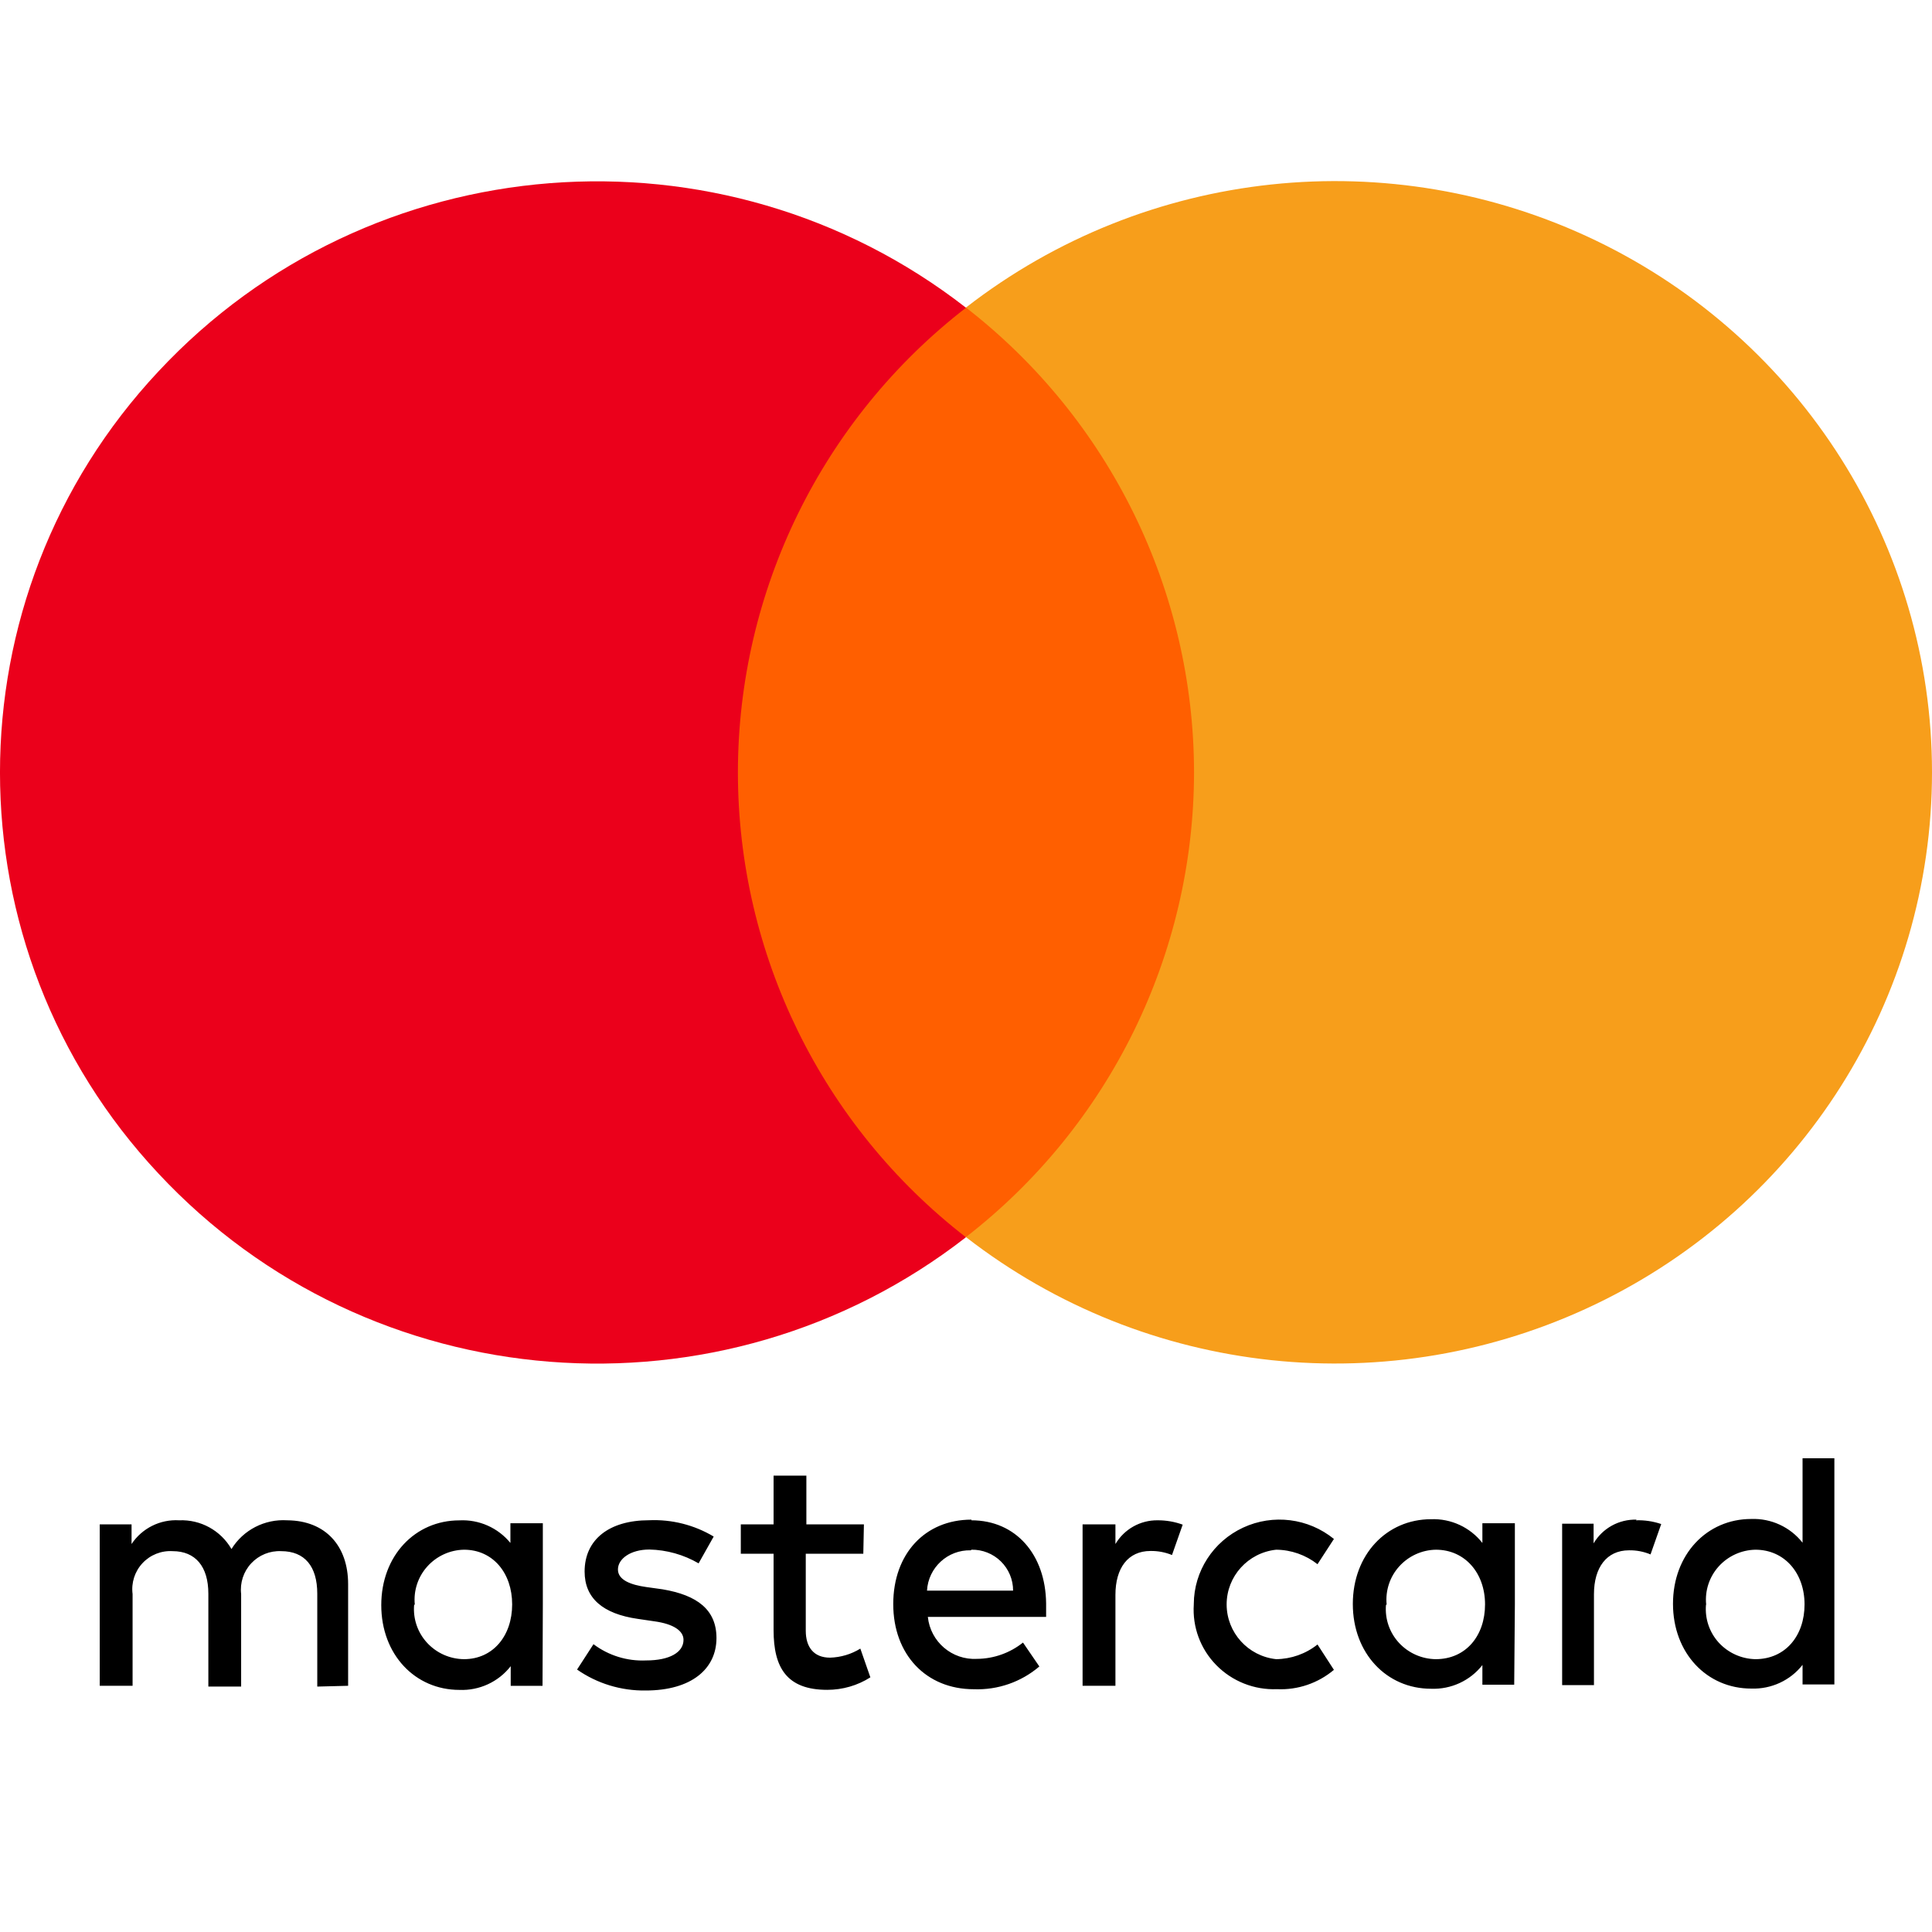
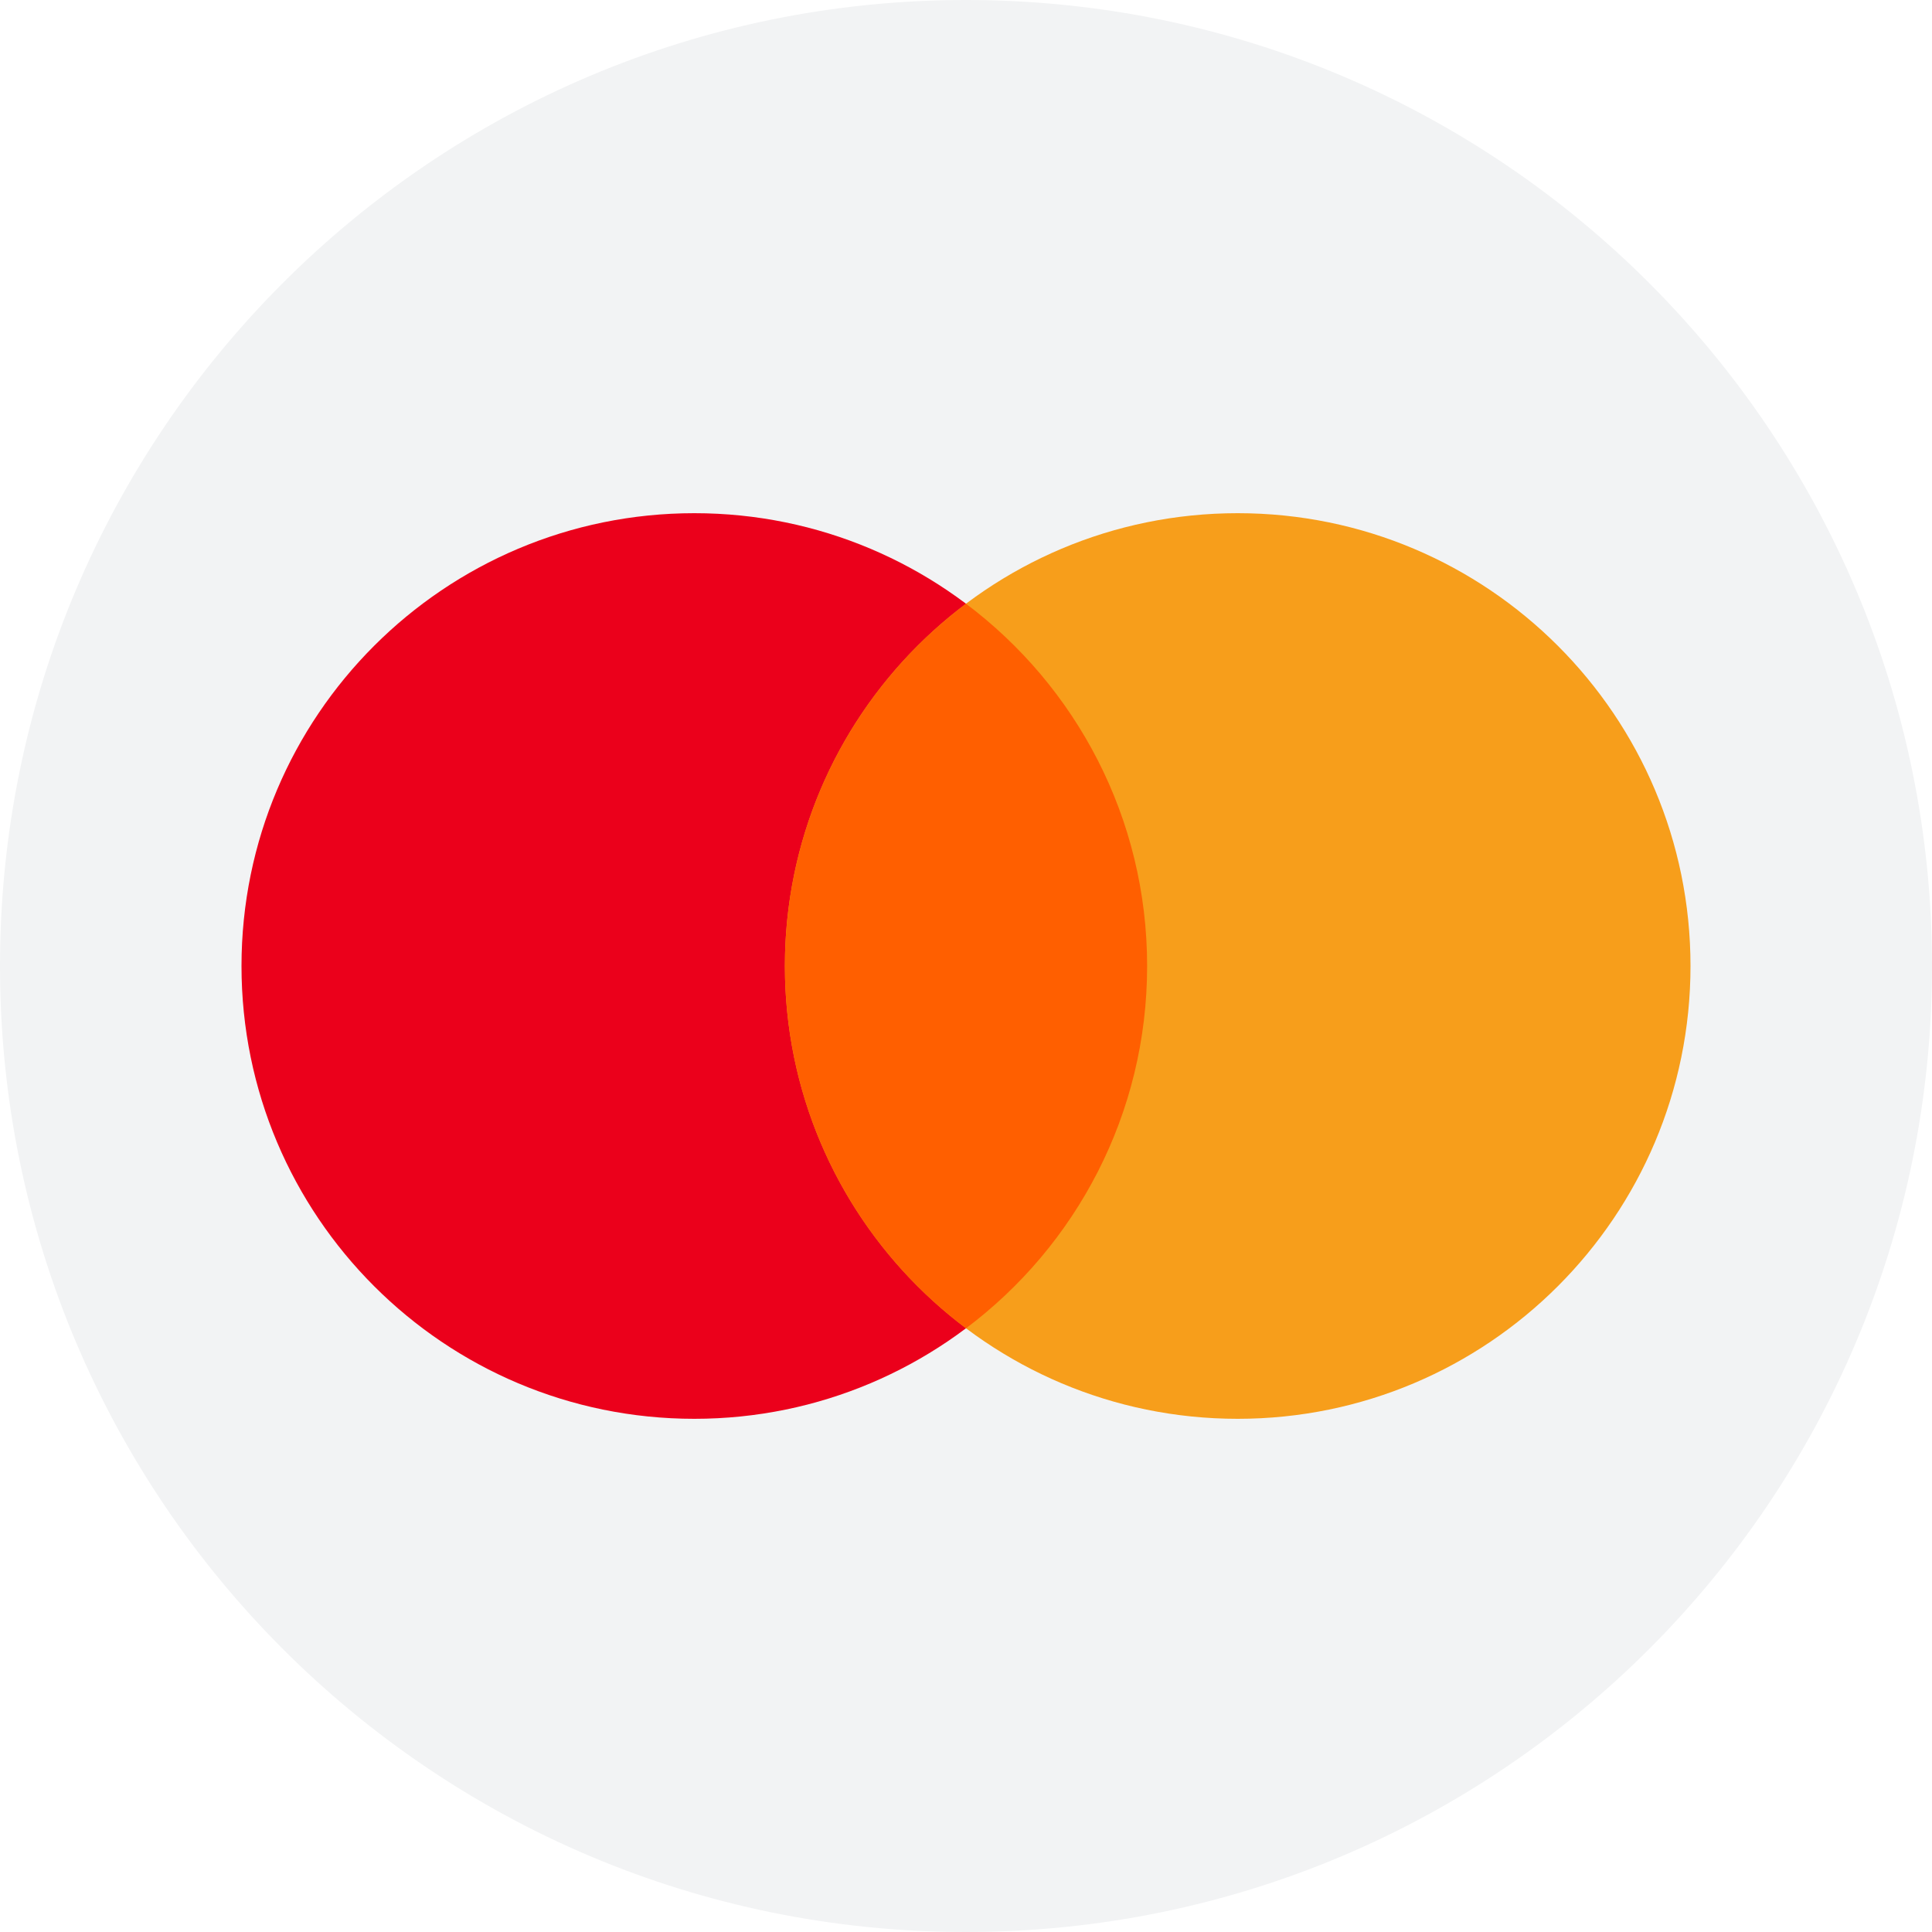
- <svg xmlns="http://www.w3.org/2000/svg" width="32" height="32">
-   <g fill="none" fill-rule="evenodd">
-     <path d="M0 0h32v32H0z" />
-     <g fill-rule="nonzero">
-       <path fill="#000" d="M5.766 27.922v-1.684c0-.632-.373-1.052-1.008-1.057-.374-.024-.73.16-.924.476a.954.954 0 0 0-.867-.476.883.883 0 0 0-.788.393v-.326h-.527v2.674h.544v-1.52a.63.63 0 0 1 .663-.71c.377 0 .592.253.592.705v1.538h.543v-1.533a.637.637 0 0 1 .663-.71c.391 0 .598.253.598.705v1.538l.51-.013zm8.544-2.674h-.954v-.807h-.543v.807h-.543v.487h.543v1.264c0 .619.215.99.888.99.254 0 .502-.071.715-.207l-.166-.476c-.15.093-.324.145-.502.15-.272 0-.402-.177-.402-.446v-1.275h.953l.01-.487zm4.866-.067a.8.8 0 0 0-.701.393v-.326h-.544v2.674h.544v-1.506c0-.442.206-.727.581-.727a.905.905 0 0 1 .356.067l.177-.503a1.19 1.19 0 0 0-.413-.072zm-7.355.269a1.921 1.921 0 0 0-1.07-.27c-.663 0-1.068.321-1.068.85 0 .437.296.7.883.784l.272.04c.315.043.483.156.483.307 0 .207-.23.341-.619.341a1.346 1.346 0 0 1-.872-.269l-.272.42c.332.232.73.353 1.136.347.758 0 1.173-.358 1.173-.869 0-.468-.317-.71-.893-.807l-.272-.038c-.247-.035-.467-.113-.467-.29 0-.178.209-.331.521-.331.287.006.568.085.815.229l.25-.444zm7.952 1.124c-.025.373.11.739.373 1.006.263.268.628.413 1.005.398.344.016.68-.099.943-.32l-.272-.42a1.12 1.12 0 0 1-.685.243c-.467-.05-.82-.442-.82-.907s.353-.856.82-.906c.249.002.49.087.685.24l.272-.418a1.43 1.43 0 0 0-1.504-.188c-.496.23-.814.722-.817 1.264v.008zM16.09 25.17c-.768 0-1.295.565-1.295 1.399 0 .834.543 1.41 1.334 1.41a1.58 1.58 0 0 0 1.086-.377l-.271-.396a1.237 1.237 0 0 1-.761.27.776.776 0 0 1-.815-.695h1.959v-.223c-.009-.812-.503-1.377-1.237-1.377v-.01zm0 .498a.676.676 0 0 1 .69.678h-1.426a.708.708 0 0 1 .726-.668l.01-.01zm-7.099.906V25.23h-.537v.326a1.024 1.024 0 0 0-.845-.374c-.734 0-1.294.586-1.294 1.404s.56 1.404 1.294 1.404c.33.014.648-.133.85-.393v.326h.527l.005-1.348zm-2.121 0a.822.822 0 0 1 .208-.629.838.838 0 0 1 .607-.277c.48 0 .798.387.798.906 0 .52-.317.907-.798.907a.841.841 0 0 1-.61-.27.822.822 0 0 1-.216-.626l.01-.01zm20.237-1.404a.8.8 0 0 0-.712.393v-.326h-.521v2.674h.527v-1.506c0-.441.209-.727.581-.727a.888.888 0 0 1 .356.068l.177-.503a1.171 1.171 0 0 0-.419-.062l.011-.01zm-2.016 1.404V25.23h-.538v.326a1.03 1.03 0 0 0-.85-.393c-.736 0-1.296.586-1.296 1.404s.56 1.404 1.296 1.404c.33.013.647-.133.85-.392v.325h.527l.011-1.329zm-2.124 0a.822.822 0 0 1 .208-.629.838.838 0 0 1 .607-.277c.483 0 .815.387.815.906 0 .52-.318.907-.815.907a.843.843 0 0 1-.61-.27.822.822 0 0 1-.216-.626l.01-.01zm7.416 0v-2.42h-.527v1.398a1.033 1.033 0 0 0-.85-.393c-.736 0-1.296.587-1.296 1.405 0 .817.56 1.404 1.296 1.404.33.012.648-.134.85-.393v.325h.527v-1.326zm-2.124 0c-.022-.229.053-.457.208-.629s.375-.272.607-.277c.484 0 .815.387.815.906 0 .52-.318.907-.815.907a.848.848 0 0 1-.605-.273.826.826 0 0 1-.213-.623l.003-.01z" />
-       <path fill="#FF5F00" d="M20.763 5.094h-9.521V20.49h9.521z" />
-       <path fill="#EB001B" d="M12.222 12.793A9.737 9.737 0 0 1 16 5.097C11.945 1.942 6.122 2.4 2.624 6.152a9.719 9.719 0 0 0 0 13.285c3.498 3.751 9.32 4.21 13.375 1.056a9.742 9.742 0 0 1-3.777-7.7z" />
-       <path fill="#F79E1B" d="M32 12.793c0 3.75-2.162 7.169-5.568 8.807a9.97 9.97 0 0 1-10.433-1.11 9.754 9.754 0 0 0 3.778-7.698 9.754 9.754 0 0 0-3.778-7.698 9.97 9.97 0 0 1 10.433-1.11C29.838 5.623 32 9.042 32 12.791v.002z" />
-     </g>
-   </g>
+ <svg xmlns="http://www.w3.org/2000/svg" width="32" height="32" viewBox="0 0 32 32" fill="none">
+   <path d="M0 16C0 7.163 7.163 0 16 0C24.837 0 32 7.163 32 16C32 24.837 24.837 32 16 32C7.163 32 0 24.837 0 16Z" fill="#F2F3F4" />
+   <circle cx="11.5" cy="16" r="7.5" fill="#EB001B" />
+   <circle cx="20.5" cy="16" r="7.5" fill="#F79E1B" />
+   <path fill-rule="evenodd" clip-rule="evenodd" d="M16 22.001C17.822 20.633 19 18.454 19 16C19 13.547 17.822 11.368 16 10C14.178 11.368 13 13.547 13 16C13 18.454 14.178 20.633 16 22.001Z" fill="#FF5F00" />
</svg>
